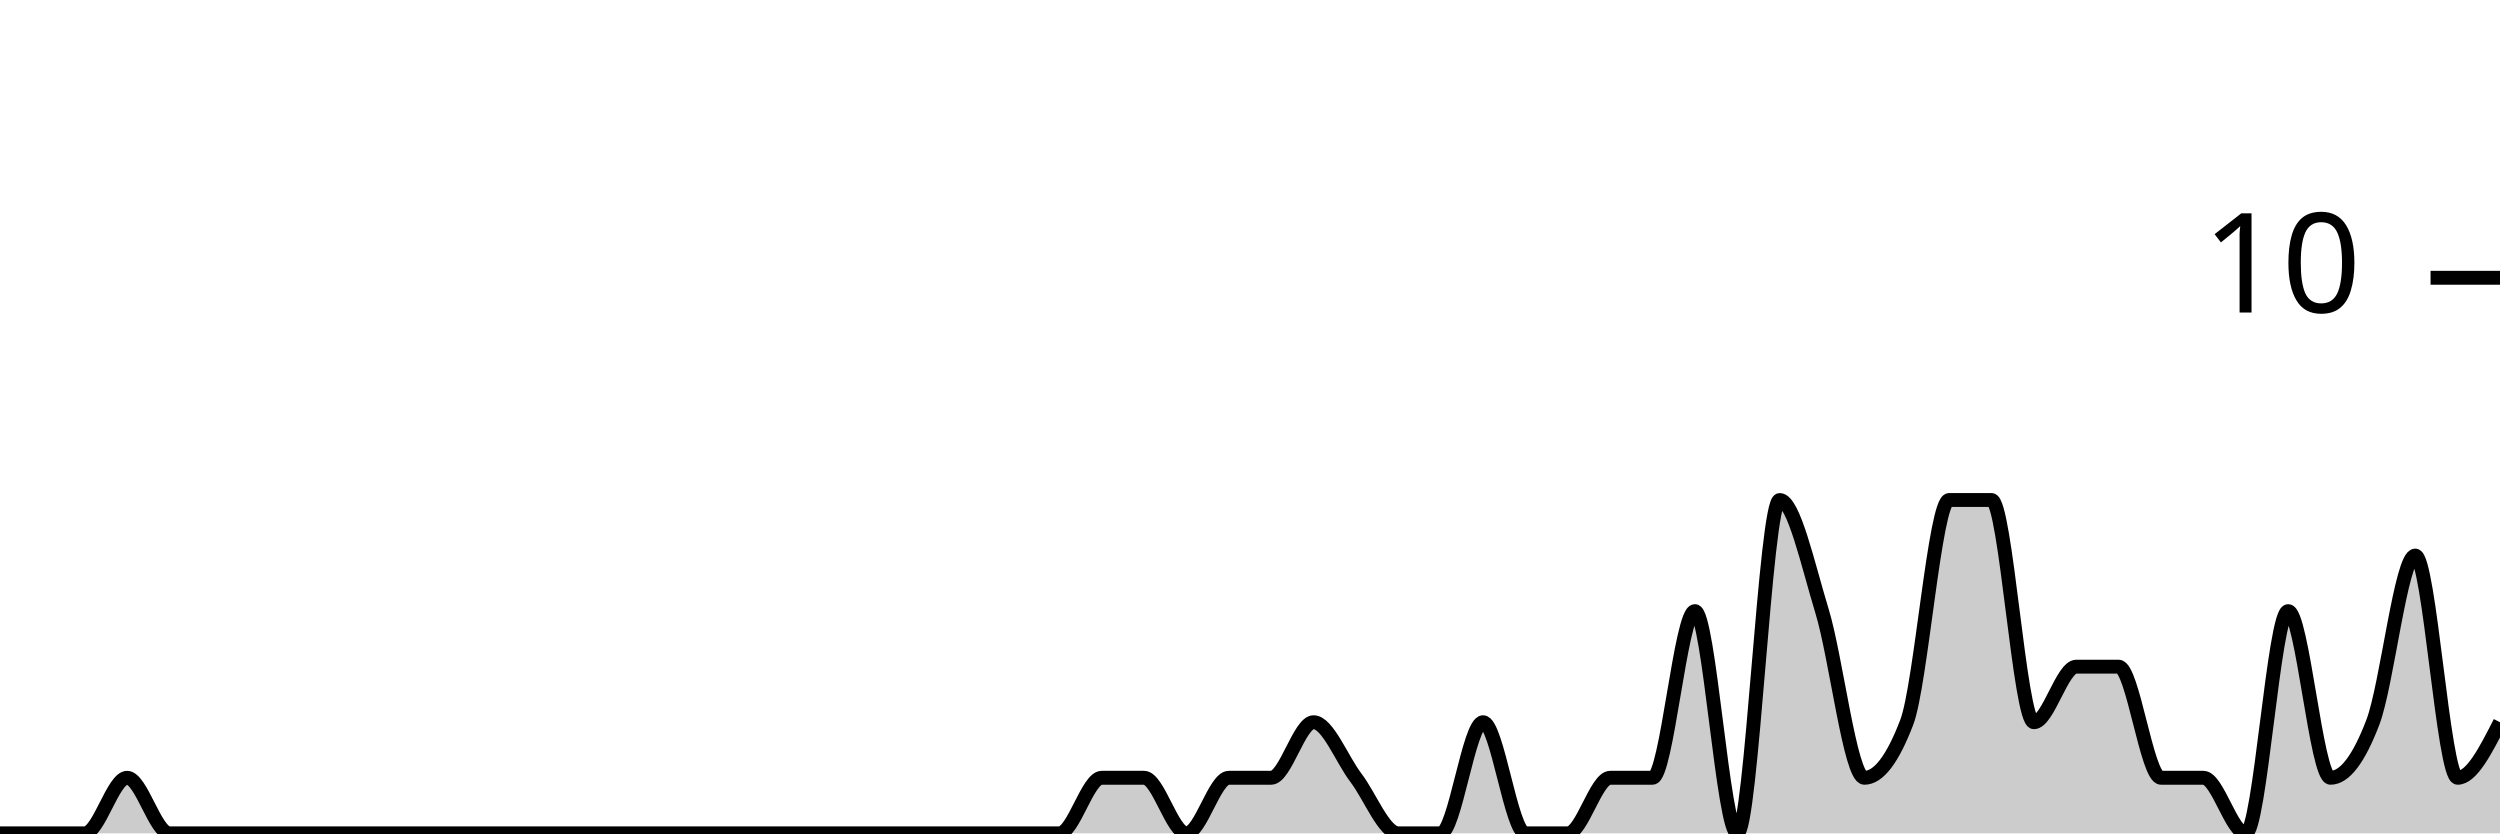
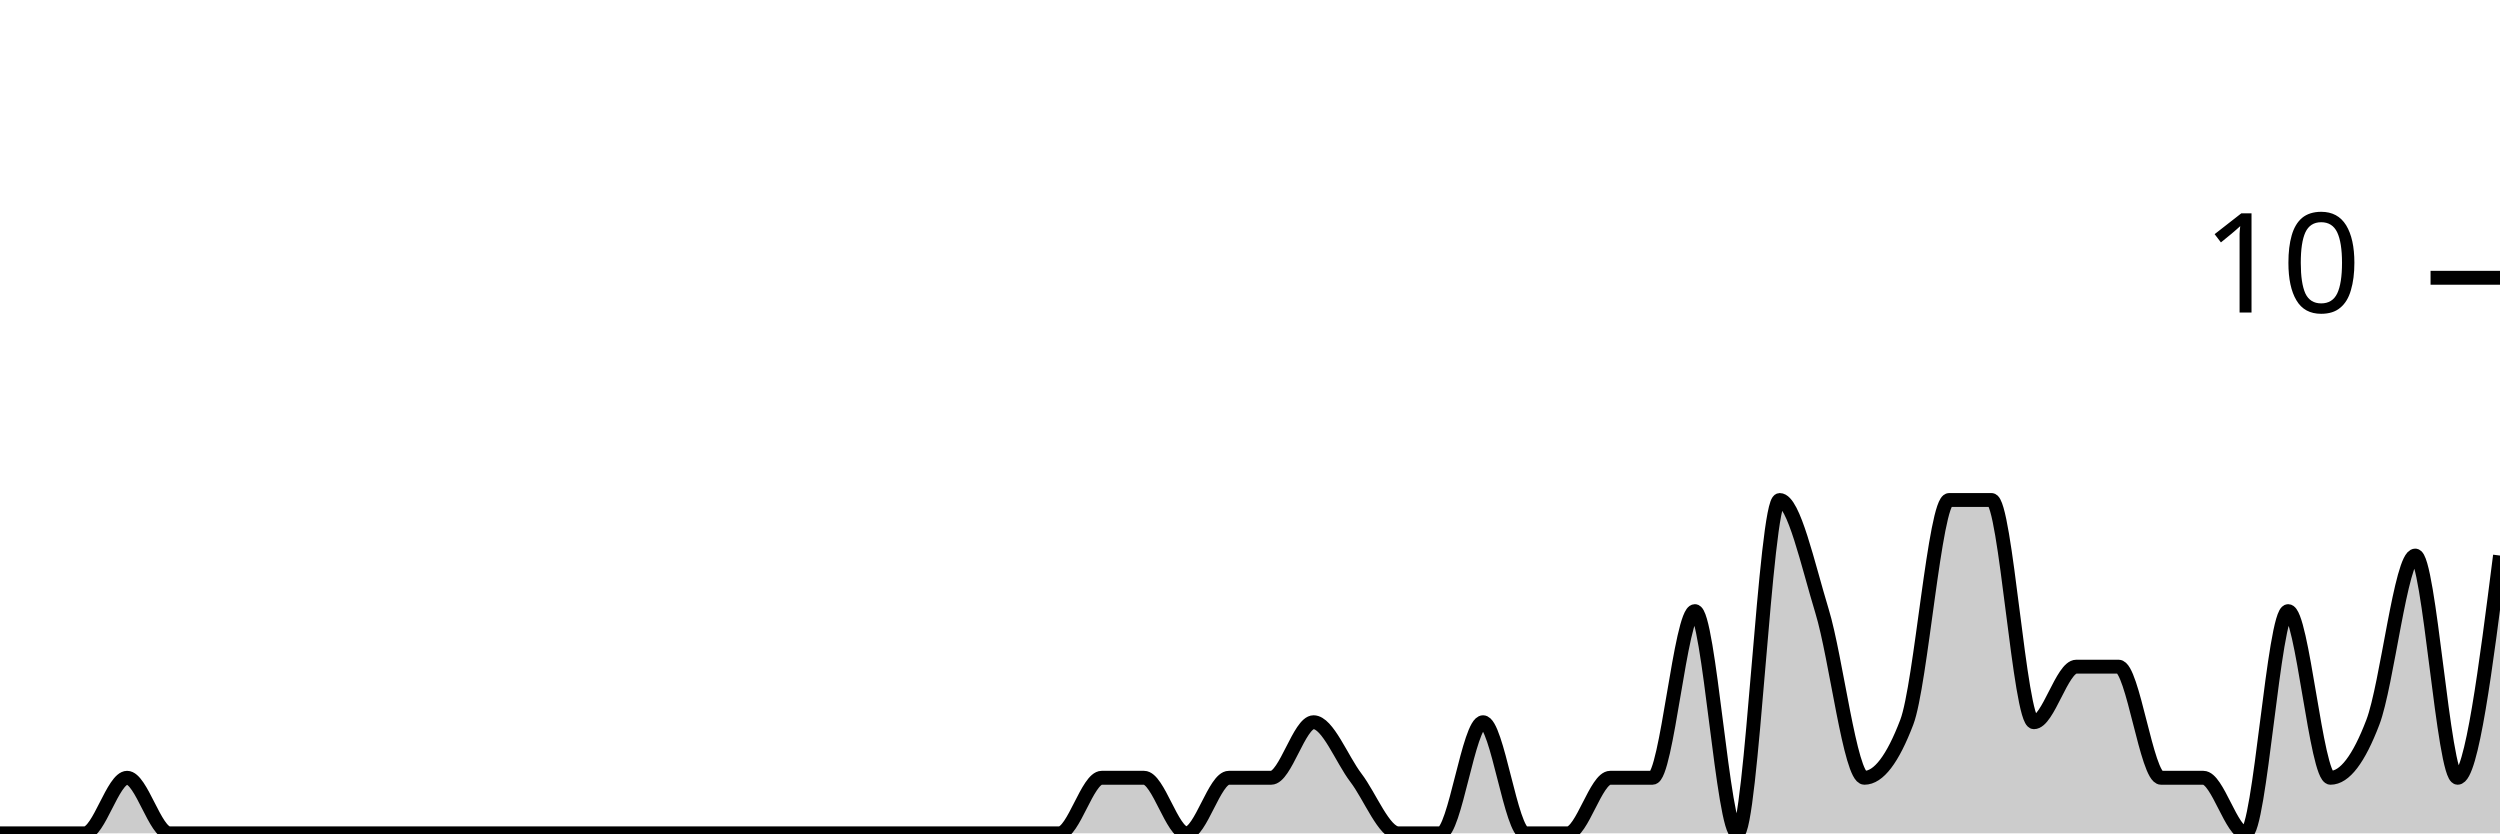
<svg xmlns="http://www.w3.org/2000/svg" viewBox="0 0 180 60">
  <g transform="translate(0,20)">
-     <path class="area" fill="rgba(0, 0, 0, 0.2)" d="M0,40C1.017,40,2.034,40,3.051,40C4.068,40,5.085,40,6.102,40C7.119,40,8.136,36,9.153,36C10.169,36,11.186,40,12.203,40C13.22,40,14.237,40,15.254,40C16.271,40,17.288,40,18.305,40C19.322,40,20.339,40,21.356,40C22.373,40,23.39,40,24.407,40C25.424,40,26.441,40,27.458,40C28.475,40,29.492,40,30.508,40C31.525,40,32.542,40,33.559,40C34.576,40,35.593,40,36.61,40C37.627,40,38.644,40,39.661,40C40.678,40,41.695,40,42.712,40C43.729,40,44.746,40,45.763,40C46.78,40,47.797,40,48.814,40C49.831,40,50.847,40,51.864,40C52.881,40,53.898,40,54.915,40C55.932,40,56.949,40,57.966,40C58.983,40,60,40,61.017,40C62.034,40,63.051,40,64.068,40C65.085,40,66.102,40,67.119,40C68.136,40,69.153,40,70.169,40C71.186,40,72.203,40,73.22,40C74.237,40,75.254,40,76.271,40C77.288,40,78.305,36,79.322,36C80.339,36,81.356,36,82.373,36C83.39,36,84.407,40,85.424,40C86.441,40,87.458,36,88.475,36C89.492,36,90.508,36,91.525,36C92.542,36,93.559,32,94.576,32C95.593,32,96.61,34.667,97.627,36C98.644,37.333,99.661,40,100.678,40C101.695,40,102.712,40,103.729,40C104.746,40,105.763,32,106.78,32C107.797,32,108.814,40,109.831,40C110.847,40,111.864,40,112.881,40C113.898,40,114.915,36,115.932,36C116.949,36,117.966,36,118.983,36C120,36,121.017,24,122.034,24C123.051,24,124.068,40,125.085,40C126.102,40,127.119,16,128.136,16C129.153,16,130.169,20.667,131.186,24C132.203,27.333,133.22,36,134.237,36C135.254,36,136.271,34.667,137.288,32C138.305,29.333,139.322,16,140.339,16C141.356,16,142.373,16,143.39,16C144.407,16,145.424,32,146.441,32C147.458,32,148.475,28,149.492,28C150.508,28,151.525,28,152.542,28C153.559,28,154.576,36,155.593,36C156.61,36,157.627,36,158.644,36C159.661,36,160.678,40,161.695,40C162.712,40,163.729,24,164.746,24C165.763,24,166.78,36,167.797,36C168.814,36,169.831,34.667,170.847,32C171.864,29.333,172.881,20,173.898,20C174.915,20,175.932,36,176.949,36C177.966,36,178.983,34,180,32L180,40C178.983,40,177.966,40,176.949,40C175.932,40,174.915,40,173.898,40C172.881,40,171.864,40,170.847,40C169.831,40,168.814,40,167.797,40C166.78,40,165.763,40,164.746,40C163.729,40,162.712,40,161.695,40C160.678,40,159.661,40,158.644,40C157.627,40,156.61,40,155.593,40C154.576,40,153.559,40,152.542,40C151.525,40,150.508,40,149.492,40C148.475,40,147.458,40,146.441,40C145.424,40,144.407,40,143.39,40C142.373,40,141.356,40,140.339,40C139.322,40,138.305,40,137.288,40C136.271,40,135.254,40,134.237,40C133.22,40,132.203,40,131.186,40C130.169,40,129.153,40,128.136,40C127.119,40,126.102,40,125.085,40C124.068,40,123.051,40,122.034,40C121.017,40,120,40,118.983,40C117.966,40,116.949,40,115.932,40C114.915,40,113.898,40,112.881,40C111.864,40,110.847,40,109.831,40C108.814,40,107.797,40,106.78,40C105.763,40,104.746,40,103.729,40C102.712,40,101.695,40,100.678,40C99.661,40,98.644,40,97.627,40C96.61,40,95.593,40,94.576,40C93.559,40,92.542,40,91.525,40C90.508,40,89.492,40,88.475,40C87.458,40,86.441,40,85.424,40C84.407,40,83.39,40,82.373,40C81.356,40,80.339,40,79.322,40C78.305,40,77.288,40,76.271,40C75.254,40,74.237,40,73.22,40C72.203,40,71.186,40,70.169,40C69.153,40,68.136,40,67.119,40C66.102,40,65.085,40,64.068,40C63.051,40,62.034,40,61.017,40C60,40,58.983,40,57.966,40C56.949,40,55.932,40,54.915,40C53.898,40,52.881,40,51.864,40C50.847,40,49.831,40,48.814,40C47.797,40,46.78,40,45.763,40C44.746,40,43.729,40,42.712,40C41.695,40,40.678,40,39.661,40C38.644,40,37.627,40,36.61,40C35.593,40,34.576,40,33.559,40C32.542,40,31.525,40,30.508,40C29.492,40,28.475,40,27.458,40C26.441,40,25.424,40,24.407,40C23.39,40,22.373,40,21.356,40C20.339,40,19.322,40,18.305,40C17.288,40,16.271,40,15.254,40C14.237,40,13.22,40,12.203,40C11.186,40,10.169,40,9.153,40C8.136,40,7.119,40,6.102,40C5.085,40,4.068,40,3.051,40C2.034,40,1.017,40,0,40Z" />
-     <path class="line" stroke="black" fill="none" d="M0,40C1.017,40,2.034,40,3.051,40C4.068,40,5.085,40,6.102,40C7.119,40,8.136,36,9.153,36C10.169,36,11.186,40,12.203,40C13.22,40,14.237,40,15.254,40C16.271,40,17.288,40,18.305,40C19.322,40,20.339,40,21.356,40C22.373,40,23.39,40,24.407,40C25.424,40,26.441,40,27.458,40C28.475,40,29.492,40,30.508,40C31.525,40,32.542,40,33.559,40C34.576,40,35.593,40,36.61,40C37.627,40,38.644,40,39.661,40C40.678,40,41.695,40,42.712,40C43.729,40,44.746,40,45.763,40C46.78,40,47.797,40,48.814,40C49.831,40,50.847,40,51.864,40C52.881,40,53.898,40,54.915,40C55.932,40,56.949,40,57.966,40C58.983,40,60,40,61.017,40C62.034,40,63.051,40,64.068,40C65.085,40,66.102,40,67.119,40C68.136,40,69.153,40,70.169,40C71.186,40,72.203,40,73.22,40C74.237,40,75.254,40,76.271,40C77.288,40,78.305,36,79.322,36C80.339,36,81.356,36,82.373,36C83.39,36,84.407,40,85.424,40C86.441,40,87.458,36,88.475,36C89.492,36,90.508,36,91.525,36C92.542,36,93.559,32,94.576,32C95.593,32,96.61,34.667,97.627,36C98.644,37.333,99.661,40,100.678,40C101.695,40,102.712,40,103.729,40C104.746,40,105.763,32,106.78,32C107.797,32,108.814,40,109.831,40C110.847,40,111.864,40,112.881,40C113.898,40,114.915,36,115.932,36C116.949,36,117.966,36,118.983,36C120,36,121.017,24,122.034,24C123.051,24,124.068,40,125.085,40C126.102,40,127.119,16,128.136,16C129.153,16,130.169,20.667,131.186,24C132.203,27.333,133.22,36,134.237,36C135.254,36,136.271,34.667,137.288,32C138.305,29.333,139.322,16,140.339,16C141.356,16,142.373,16,143.39,16C144.407,16,145.424,32,146.441,32C147.458,32,148.475,28,149.492,28C150.508,28,151.525,28,152.542,28C153.559,28,154.576,36,155.593,36C156.61,36,157.627,36,158.644,36C159.661,36,160.678,40,161.695,40C162.712,40,163.729,24,164.746,24C165.763,24,166.78,36,167.797,36C168.814,36,169.831,34.667,170.847,32C171.864,29.333,172.881,20,173.898,20C174.915,20,175.932,36,176.949,36C177.966,36,178.983,34,180,32" />
+     <path class="area" fill="rgba(0, 0, 0, 0.2)" d="M0,40C1.017,40,2.034,40,3.051,40C4.068,40,5.085,40,6.102,40C7.119,40,8.136,36,9.153,36C10.169,36,11.186,40,12.203,40C13.22,40,14.237,40,15.254,40C16.271,40,17.288,40,18.305,40C19.322,40,20.339,40,21.356,40C22.373,40,23.39,40,24.407,40C25.424,40,26.441,40,27.458,40C28.475,40,29.492,40,30.508,40C31.525,40,32.542,40,33.559,40C34.576,40,35.593,40,36.61,40C37.627,40,38.644,40,39.661,40C40.678,40,41.695,40,42.712,40C43.729,40,44.746,40,45.763,40C46.78,40,47.797,40,48.814,40C49.831,40,50.847,40,51.864,40C52.881,40,53.898,40,54.915,40C55.932,40,56.949,40,57.966,40C58.983,40,60,40,61.017,40C62.034,40,63.051,40,64.068,40C65.085,40,66.102,40,67.119,40C68.136,40,69.153,40,70.169,40C71.186,40,72.203,40,73.22,40C74.237,40,75.254,40,76.271,40C77.288,40,78.305,36,79.322,36C80.339,36,81.356,36,82.373,36C83.39,36,84.407,40,85.424,40C86.441,40,87.458,36,88.475,36C89.492,36,90.508,36,91.525,36C92.542,36,93.559,32,94.576,32C95.593,32,96.61,34.667,97.627,36C98.644,37.333,99.661,40,100.678,40C101.695,40,102.712,40,103.729,40C104.746,40,105.763,32,106.78,32C107.797,32,108.814,40,109.831,40C110.847,40,111.864,40,112.881,40C113.898,40,114.915,36,115.932,36C116.949,36,117.966,36,118.983,36C120,36,121.017,24,122.034,24C123.051,24,124.068,40,125.085,40C126.102,40,127.119,16,128.136,16C129.153,16,130.169,20.667,131.186,24C132.203,27.333,133.22,36,134.237,36C135.254,36,136.271,34.667,137.288,32C138.305,29.333,139.322,16,140.339,16C141.356,16,142.373,16,143.39,16C144.407,16,145.424,32,146.441,32C147.458,32,148.475,28,149.492,28C150.508,28,151.525,28,152.542,28C153.559,28,154.576,36,155.593,36C156.61,36,157.627,36,158.644,36C159.661,36,160.678,40,161.695,40C162.712,40,163.729,24,164.746,24C165.763,24,166.78,36,167.797,36C168.814,36,169.831,34.667,170.847,32C171.864,29.333,172.881,20,173.898,20C174.915,20,175.932,36,176.949,36C177.966,36,178.983,28,180,20L180,40C178.983,40,177.966,40,176.949,40C175.932,40,174.915,40,173.898,40C172.881,40,171.864,40,170.847,40C169.831,40,168.814,40,167.797,40C166.78,40,165.763,40,164.746,40C163.729,40,162.712,40,161.695,40C160.678,40,159.661,40,158.644,40C157.627,40,156.61,40,155.593,40C154.576,40,153.559,40,152.542,40C151.525,40,150.508,40,149.492,40C148.475,40,147.458,40,146.441,40C145.424,40,144.407,40,143.39,40C142.373,40,141.356,40,140.339,40C139.322,40,138.305,40,137.288,40C136.271,40,135.254,40,134.237,40C133.22,40,132.203,40,131.186,40C130.169,40,129.153,40,128.136,40C127.119,40,126.102,40,125.085,40C124.068,40,123.051,40,122.034,40C121.017,40,120,40,118.983,40C117.966,40,116.949,40,115.932,40C114.915,40,113.898,40,112.881,40C111.864,40,110.847,40,109.831,40C108.814,40,107.797,40,106.78,40C105.763,40,104.746,40,103.729,40C102.712,40,101.695,40,100.678,40C99.661,40,98.644,40,97.627,40C96.61,40,95.593,40,94.576,40C93.559,40,92.542,40,91.525,40C90.508,40,89.492,40,88.475,40C87.458,40,86.441,40,85.424,40C84.407,40,83.39,40,82.373,40C81.356,40,80.339,40,79.322,40C78.305,40,77.288,40,76.271,40C75.254,40,74.237,40,73.22,40C72.203,40,71.186,40,70.169,40C69.153,40,68.136,40,67.119,40C66.102,40,65.085,40,64.068,40C63.051,40,62.034,40,61.017,40C60,40,58.983,40,57.966,40C56.949,40,55.932,40,54.915,40C53.898,40,52.881,40,51.864,40C50.847,40,49.831,40,48.814,40C47.797,40,46.78,40,45.763,40C44.746,40,43.729,40,42.712,40C41.695,40,40.678,40,39.661,40C38.644,40,37.627,40,36.61,40C35.593,40,34.576,40,33.559,40C32.542,40,31.525,40,30.508,40C29.492,40,28.475,40,27.458,40C26.441,40,25.424,40,24.407,40C23.39,40,22.373,40,21.356,40C20.339,40,19.322,40,18.305,40C17.288,40,16.271,40,15.254,40C14.237,40,13.22,40,12.203,40C11.186,40,10.169,40,9.153,40C8.136,40,7.119,40,6.102,40C5.085,40,4.068,40,3.051,40C2.034,40,1.017,40,0,40Z" />
+     <path class="line" stroke="black" fill="none" d="M0,40C1.017,40,2.034,40,3.051,40C4.068,40,5.085,40,6.102,40C7.119,40,8.136,36,9.153,36C10.169,36,11.186,40,12.203,40C13.22,40,14.237,40,15.254,40C16.271,40,17.288,40,18.305,40C19.322,40,20.339,40,21.356,40C22.373,40,23.39,40,24.407,40C25.424,40,26.441,40,27.458,40C28.475,40,29.492,40,30.508,40C31.525,40,32.542,40,33.559,40C34.576,40,35.593,40,36.61,40C37.627,40,38.644,40,39.661,40C40.678,40,41.695,40,42.712,40C43.729,40,44.746,40,45.763,40C46.78,40,47.797,40,48.814,40C49.831,40,50.847,40,51.864,40C52.881,40,53.898,40,54.915,40C55.932,40,56.949,40,57.966,40C58.983,40,60,40,61.017,40C62.034,40,63.051,40,64.068,40C65.085,40,66.102,40,67.119,40C68.136,40,69.153,40,70.169,40C71.186,40,72.203,40,73.22,40C74.237,40,75.254,40,76.271,40C77.288,40,78.305,36,79.322,36C80.339,36,81.356,36,82.373,36C83.39,36,84.407,40,85.424,40C86.441,40,87.458,36,88.475,36C89.492,36,90.508,36,91.525,36C92.542,36,93.559,32,94.576,32C95.593,32,96.61,34.667,97.627,36C98.644,37.333,99.661,40,100.678,40C101.695,40,102.712,40,103.729,40C104.746,40,105.763,32,106.78,32C107.797,32,108.814,40,109.831,40C110.847,40,111.864,40,112.881,40C113.898,40,114.915,36,115.932,36C116.949,36,117.966,36,118.983,36C120,36,121.017,24,122.034,24C123.051,24,124.068,40,125.085,40C126.102,40,127.119,16,128.136,16C129.153,16,130.169,20.667,131.186,24C132.203,27.333,133.22,36,134.237,36C135.254,36,136.271,34.667,137.288,32C138.305,29.333,139.322,16,140.339,16C141.356,16,142.373,16,143.39,16C144.407,16,145.424,32,146.441,32C147.458,32,148.475,28,149.492,28C150.508,28,151.525,28,152.542,28C153.559,28,154.576,36,155.593,36C156.61,36,157.627,36,158.644,36C159.661,36,160.678,40,161.695,40C162.712,40,163.729,24,164.746,24C165.763,24,166.78,36,167.797,36C168.814,36,169.831,34.667,170.847,32C171.864,29.333,172.881,20,173.898,20C174.915,20,175.932,36,176.949,36C177.966,36,178.983,28,180,20" />
    <path class="axis-ceiling" stroke-width="1" stroke="black" fill="none" d="M175,0L180,0" />
    <text class="axis-ceiling-label" font-family="sans-serif" text-anchor="end" font-size="10px" x="170" y="2.5">10</text>
  </g>
</svg>
